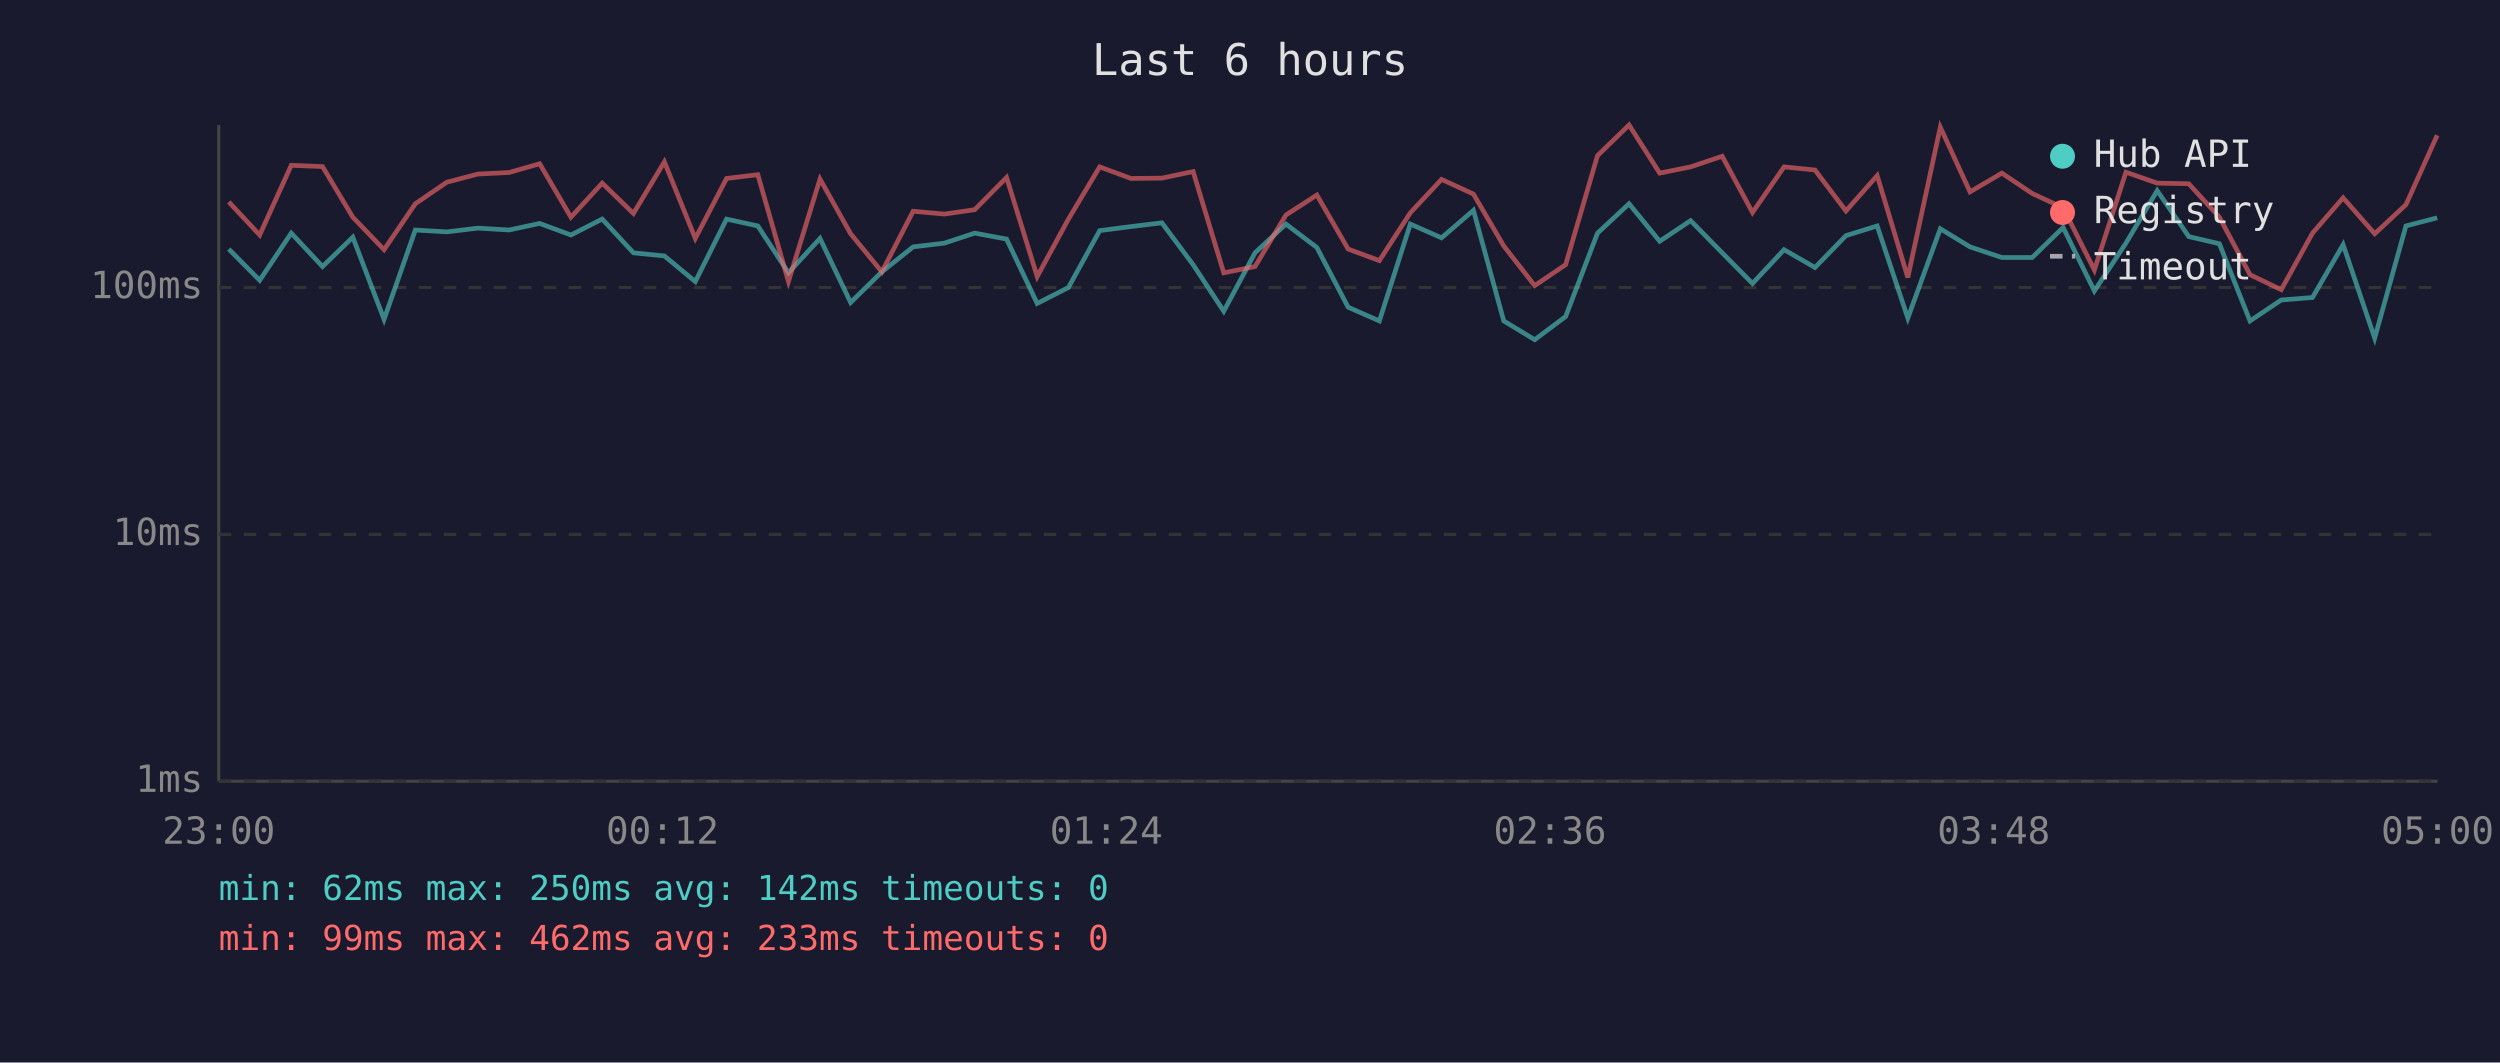
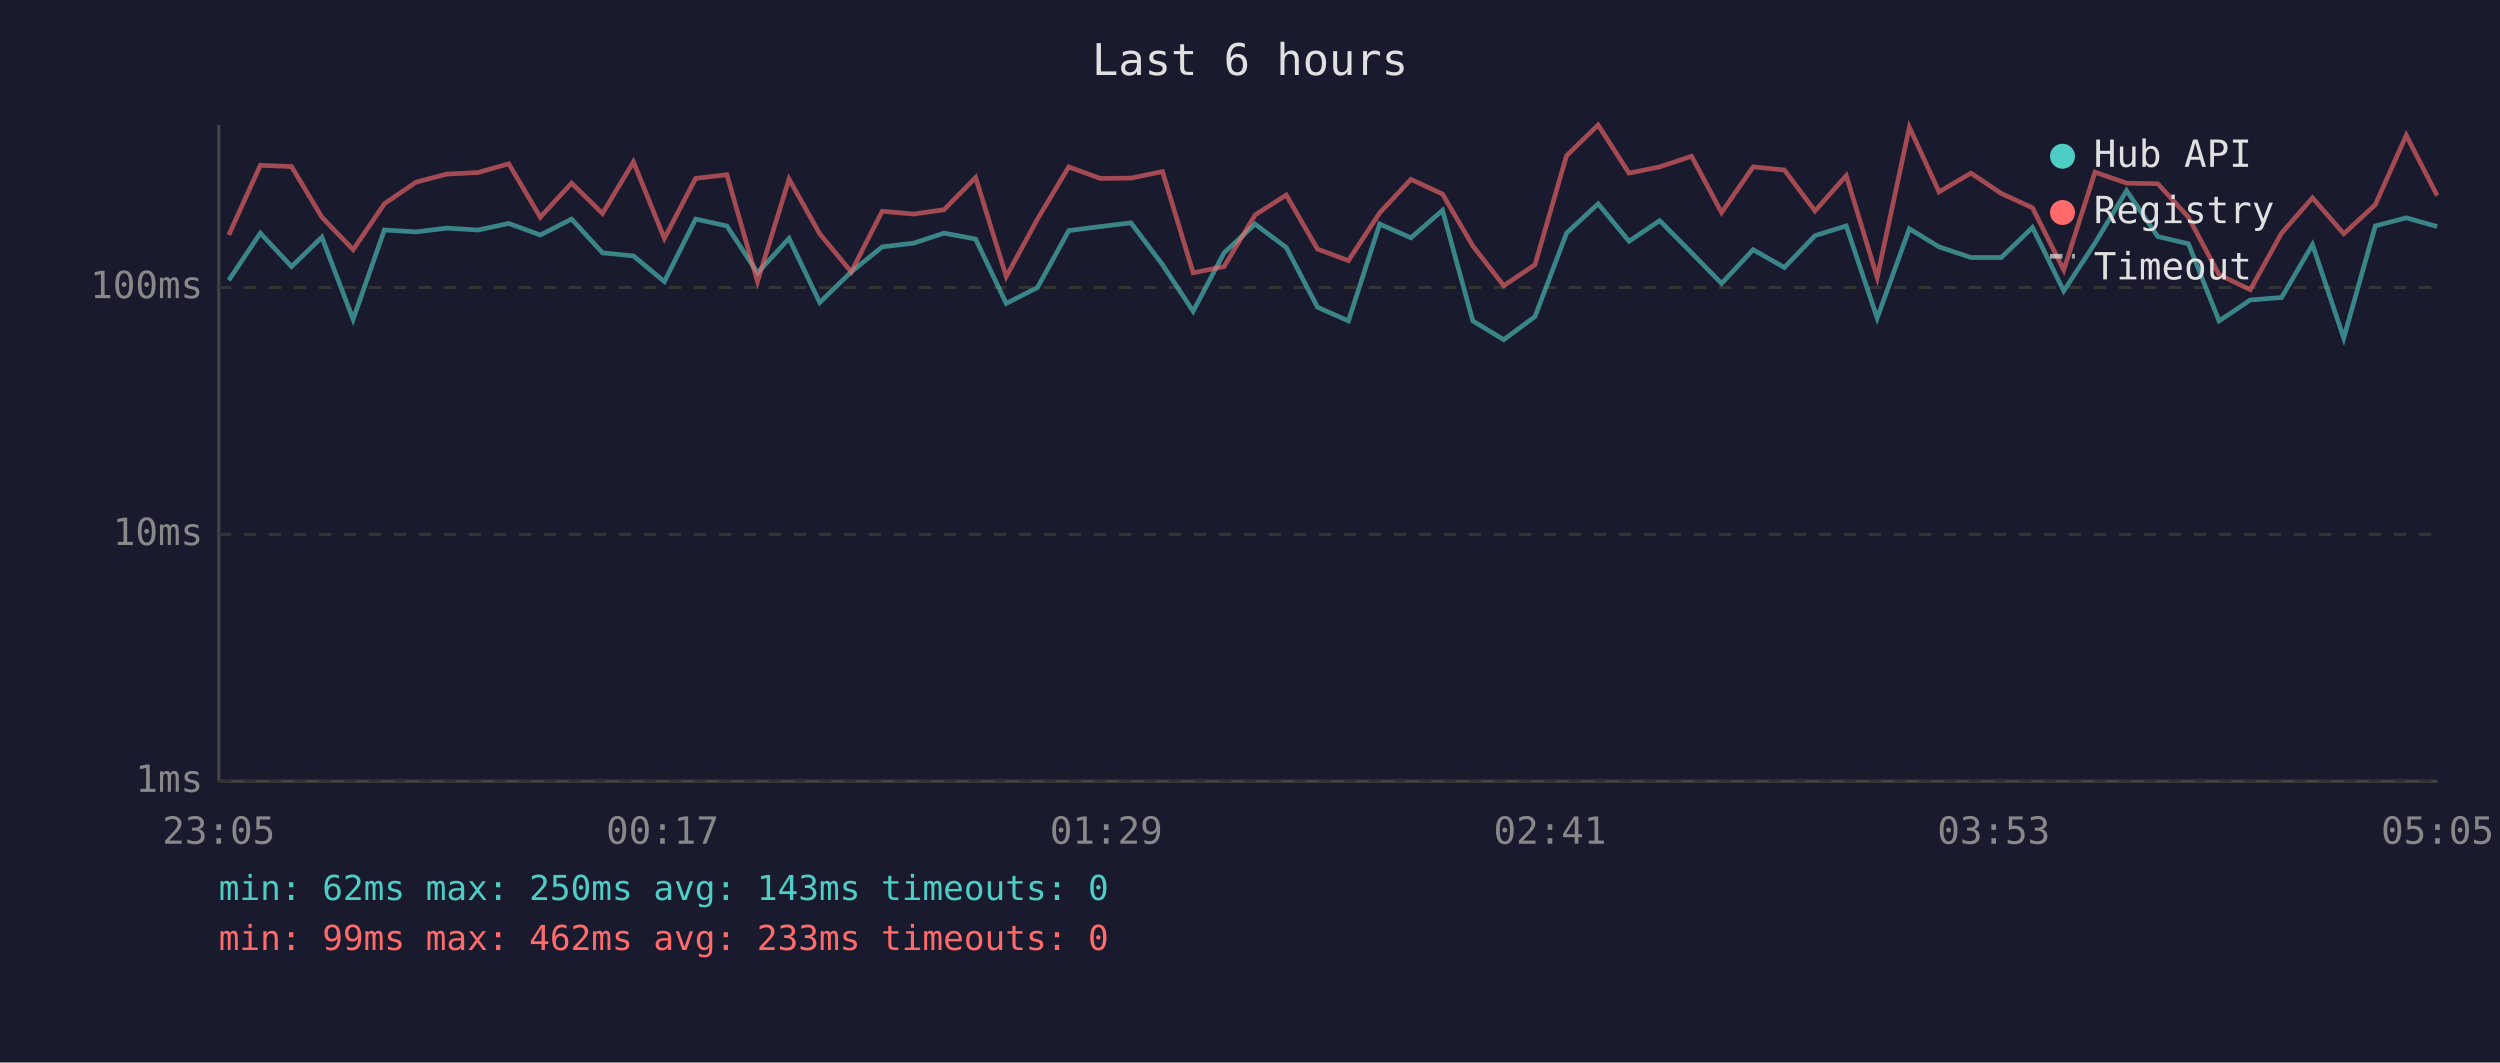
<svg xmlns="http://www.w3.org/2000/svg" viewBox="0 0 800 340" font-family="monospace" font-size="12">
  <rect width="800" height="340" fill="#1a1a2e" />
  <text x="400" y="24" fill="#e0e0e0" font-size="14" text-anchor="middle">Last 6 hours</text>
  <line x1="70" y1="40" x2="70" y2="250" stroke="#444" stroke-width="1" />
  <line x1="70" y1="250" x2="780" y2="250" stroke="#444" stroke-width="1" />
  <line x1="70" y1="250" x2="780" y2="250" stroke="#333" stroke-width="1" stroke-dasharray="4" />
  <text x="65" y="250" fill="#888" text-anchor="end" dominant-baseline="middle">1ms</text>
  <line x1="70" y1="171" x2="780" y2="171" stroke="#333" stroke-width="1" stroke-dasharray="4" />
  <text x="65" y="171" fill="#888" text-anchor="end" dominant-baseline="middle">10ms</text>
  <line x1="70" y1="92" x2="780" y2="92" stroke="#333" stroke-width="1" stroke-dasharray="4" />
  <text x="65" y="92" fill="#888" text-anchor="end" dominant-baseline="middle">100ms</text>
-   <text x="70" y="270" fill="#888" text-anchor="middle">23:00</text>
-   <text x="212" y="270" fill="#888" text-anchor="middle">00:12</text>
-   <text x="354" y="270" fill="#888" text-anchor="middle">01:24</text>
-   <text x="496" y="270" fill="#888" text-anchor="middle">02:36</text>
-   <text x="638" y="270" fill="#888" text-anchor="middle">03:48</text>
-   <text x="780" y="270" fill="#888" text-anchor="middle">05:00</text>
-   <polyline points="73.2,79.7 83.1,89.7 93.2,74.6 103.2,85.3 112.9,75.9 122.9,102.2 132.9,73.6 143.0,74.2 152.9,73.0 162.9,73.6 172.7,71.5 182.7,75.2 192.7,70.1 202.7,80.9 212.6,81.9 222.5,90.1 232.5,70.1 242.5,72.3 252.3,87.3 262.4,76.3 272.2,96.8 282.2,87.0 292.2,79.0 302.2,77.8 311.9,74.6 322.1,76.5 331.9,97.1 341.9,92.0 351.9,73.8 361.9,72.5 371.8,71.3 381.8,84.7 391.6,99.6 401.6,80.9 411.5,71.7 421.4,79.2 431.4,98.3 441.4,102.7 451.3,71.7 461.3,76.1 471.5,67.3 481.2,102.7 491.1,108.7 501.0,101.3 511.2,74.6 521.3,65.2 531.1,77.2 541.0,70.6 551.1,80.9 560.8,90.7 570.9,79.9 580.8,85.6 590.7,75.4 600.7,72.3 610.5,101.8 620.9,73.2 630.4,79.0 640.6,82.4 650.3,82.4 660.2,72.8 670.2,93.1 680.3,77.8 690.3,61.0 700.4,75.7 710.2,78.0 720.0,102.7 730.0,96.0 740.0,95.2 749.8,78.3 759.9,108.2 769.9,72.3 779.9,69.7" fill="none" stroke="#4ecdc4" stroke-width="1.5" opacity="0.6" />
-   <polyline points="73.2,64.6 83.1,75.2 93.2,52.9 103.2,53.3 112.9,69.5 122.9,79.9 132.9,65.2 143.0,58.3 152.9,55.7 162.9,55.2 172.7,52.4 182.7,69.5 192.7,58.6 202.7,68.3 212.6,51.8 222.5,76.3 232.5,57.1 242.5,55.9 252.3,90.1 262.4,57.3 272.2,74.8 282.2,87.0 292.2,67.6 302.2,68.5 311.9,67.1 322.1,56.8 331.9,88.5 341.9,70.1 351.9,53.4 361.9,57.1 371.8,57.0 381.8,54.9 391.6,87.3 401.6,85.3 411.5,68.8 421.4,62.4 431.4,79.7 441.4,83.4 451.3,68.1 461.3,57.4 471.5,62.1 481.2,78.7 491.1,91.4 501.0,84.7 511.2,49.8 521.3,40.0 531.1,55.4 541.0,53.4 551.1,50.0 560.8,68.0 570.9,53.4 580.8,54.4 590.7,67.5 600.7,56.2 610.5,88.8 620.9,40.7 630.4,61.4 640.6,55.4 650.3,61.9 660.2,66.5 670.2,86.4 680.3,55.1 690.3,58.6 700.4,58.8 710.2,69.5 720.0,87.9 730.0,92.7 740.0,74.6 749.8,63.3 759.9,74.8 769.9,65.5 779.9,43.3" fill="none" stroke="#ff6b6b" stroke-width="1.5" opacity="0.6" />
+   <text x="70" y="270" fill="#888" text-anchor="middle">23:05</text>
+   <text x="212" y="270" fill="#888" text-anchor="middle">00:17</text>
+   <text x="354" y="270" fill="#888" text-anchor="middle">01:29</text>
+   <text x="496" y="270" fill="#888" text-anchor="middle">02:41</text>
+   <text x="638" y="270" fill="#888" text-anchor="middle">03:53</text>
+   <text x="780" y="270" fill="#888" text-anchor="middle">05:05</text>
+   <polyline points="73.2,89.7 83.3,74.6 93.3,85.3 103.0,75.9 113.0,102.2 123.0,73.6 133.1,74.2 143.0,73.0 153.0,73.6 162.8,71.5 172.9,75.2 182.9,70.1 192.8,80.9 202.7,81.9 212.6,90.1 222.6,70.1 232.6,72.3 242.4,87.3 252.5,76.3 262.3,96.8 272.4,87.0 282.3,79.0 292.4,77.8 302.1,74.6 312.2,76.5 322.0,97.1 332.0,92.0 342.0,73.8 352.1,72.5 361.9,71.3 372.0,84.7 381.8,99.6 391.7,80.9 401.6,71.7 411.6,79.2 421.6,98.3 431.5,102.7 441.5,71.7 451.5,76.1 461.6,67.3 471.3,102.7 481.2,108.7 491.2,101.3 501.3,74.6 511.4,65.2 521.3,77.2 531.1,70.6 541.3,80.9 550.9,90.7 561.0,79.9 571.0,85.6 580.8,75.4 590.8,72.3 600.7,101.8 611.0,73.2 620.5,79.0 630.7,82.4 640.4,82.4 650.4,72.8 660.4,93.1 670.4,77.8 680.5,61.0 690.5,75.7 700.3,78.0 710.1,102.7 720.1,96.0 730.1,95.2 740.0,78.3 750.0,108.2 760.1,72.3 770.0,69.7 779.9,72.5" fill="none" stroke="#4ecdc4" stroke-width="1.5" opacity="0.6" />
+   <polyline points="73.2,75.2 83.3,52.9 93.3,53.3 103.0,69.5 113.0,79.9 123.0,65.2 133.1,58.3 143.0,55.7 153.0,55.2 162.8,52.4 172.9,69.5 182.9,58.6 192.8,68.3 202.7,51.8 212.6,76.3 222.6,57.1 232.6,55.9 242.4,90.1 252.5,57.3 262.3,74.8 272.4,87.0 282.3,67.6 292.4,68.5 302.1,67.1 312.2,56.8 322.0,88.5 332.0,70.1 342.0,53.4 352.1,57.1 361.9,57.0 372.0,54.9 381.8,87.3 391.7,85.3 401.6,68.8 411.6,62.4 421.6,79.7 431.5,83.4 441.5,68.1 451.5,57.4 461.6,62.1 471.3,78.7 481.2,91.4 491.2,84.7 501.3,49.8 511.4,40.0 521.3,55.4 531.1,53.4 541.3,50.0 550.9,68.0 561.0,53.4 571.0,54.4 580.8,67.5 590.8,56.2 600.7,88.8 611.0,40.7 620.5,61.4 630.7,55.4 640.4,61.9 650.4,66.5 660.4,86.4 670.4,55.1 680.5,58.6 690.5,58.8 700.3,69.5 710.1,87.9 720.1,92.7 730.1,74.6 740.0,63.3 750.0,74.8 760.1,65.5 770.0,43.3 779.9,62.6" fill="none" stroke="#ff6b6b" stroke-width="1.5" opacity="0.6" />
  <circle cx="660" cy="50" r="4" fill="#4ecdc4" />
  <text x="670" y="50" fill="#e0e0e0" dominant-baseline="middle">Hub API</text>
  <circle cx="660" cy="68" r="4" fill="#ff6b6b" />
  <text x="670" y="68" fill="#e0e0e0" dominant-baseline="middle">Registry</text>
  <line x1="656" y1="82" x2="664" y2="82" stroke="#e0e0e0" stroke-width="1.5" stroke-dasharray="4,3" opacity="0.7" />
  <text x="670" y="86" fill="#e0e0e0" dominant-baseline="middle">Timeout</text>
-   <text x="70" y="288" fill="#4ecdc4" font-size="11">min: 62ms  max: 250ms  avg: 142ms  timeouts: 0</text>
+   <text x="70" y="288" fill="#4ecdc4" font-size="11">min: 62ms  max: 250ms  avg: 143ms  timeouts: 0</text>
  <text x="70" y="304" fill="#ff6b6b" font-size="11">min: 99ms  max: 462ms  avg: 233ms  timeouts: 0</text>
</svg>
